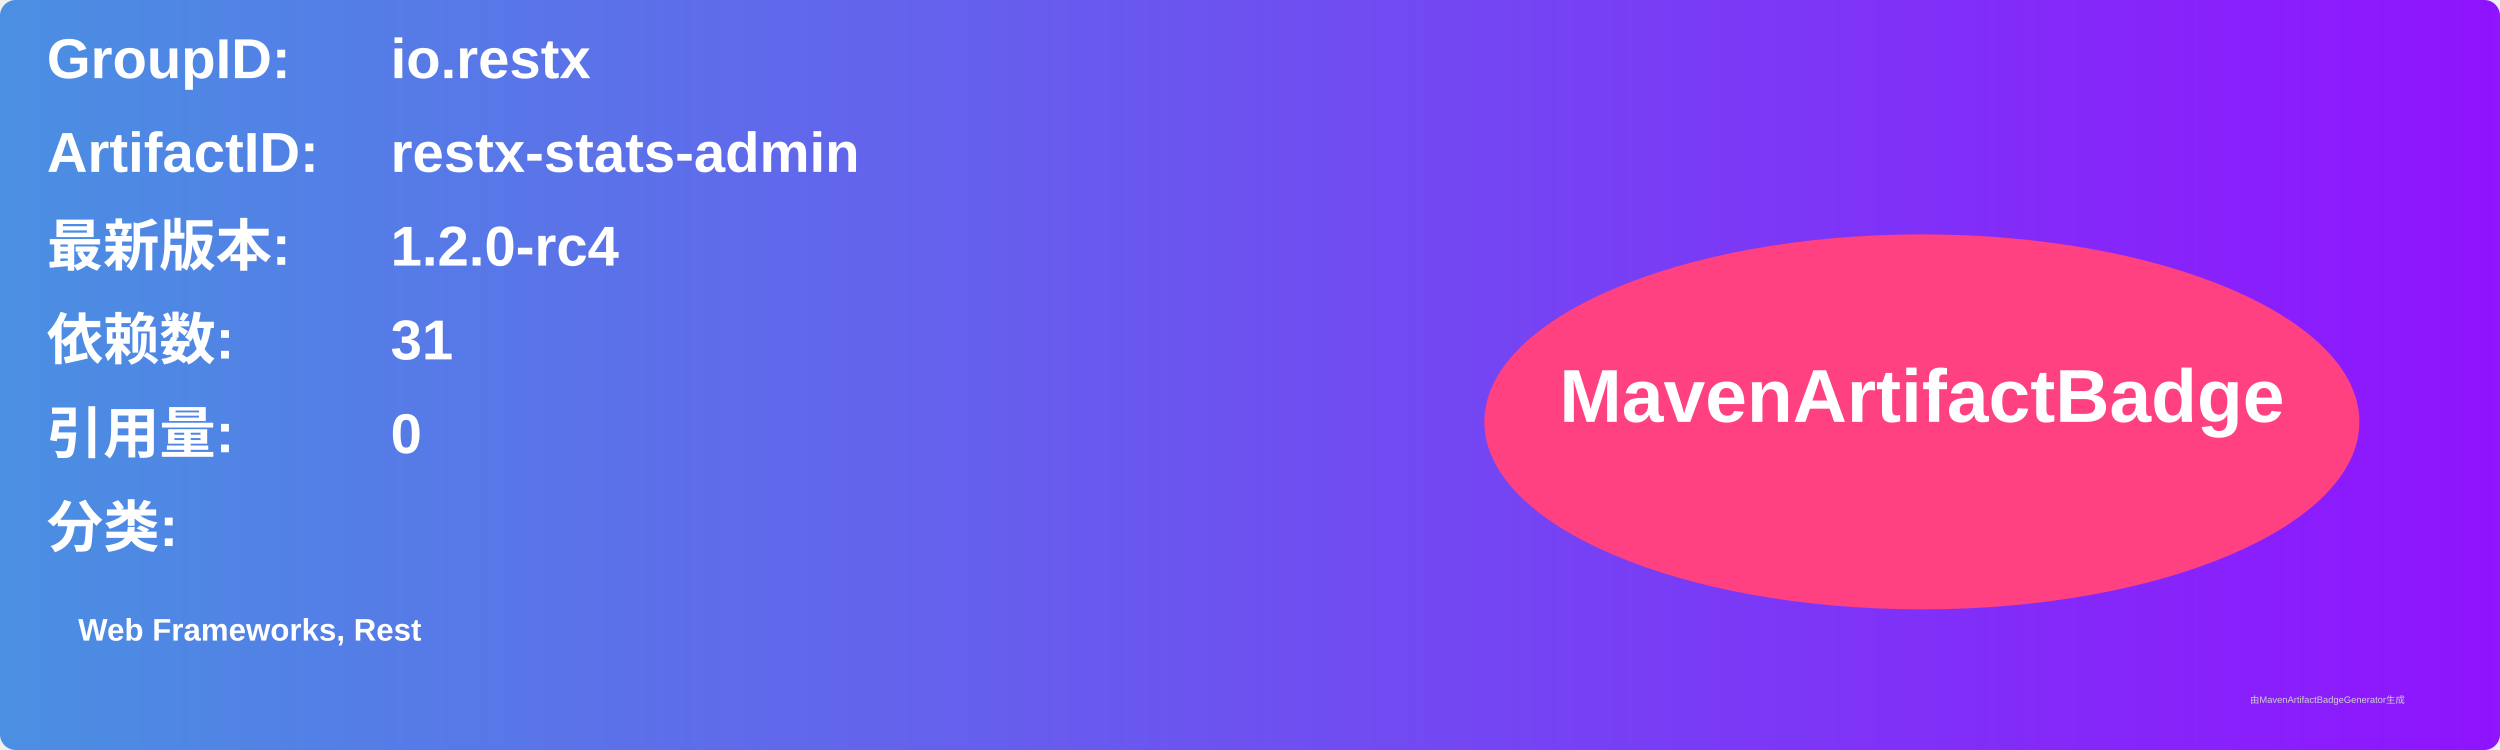
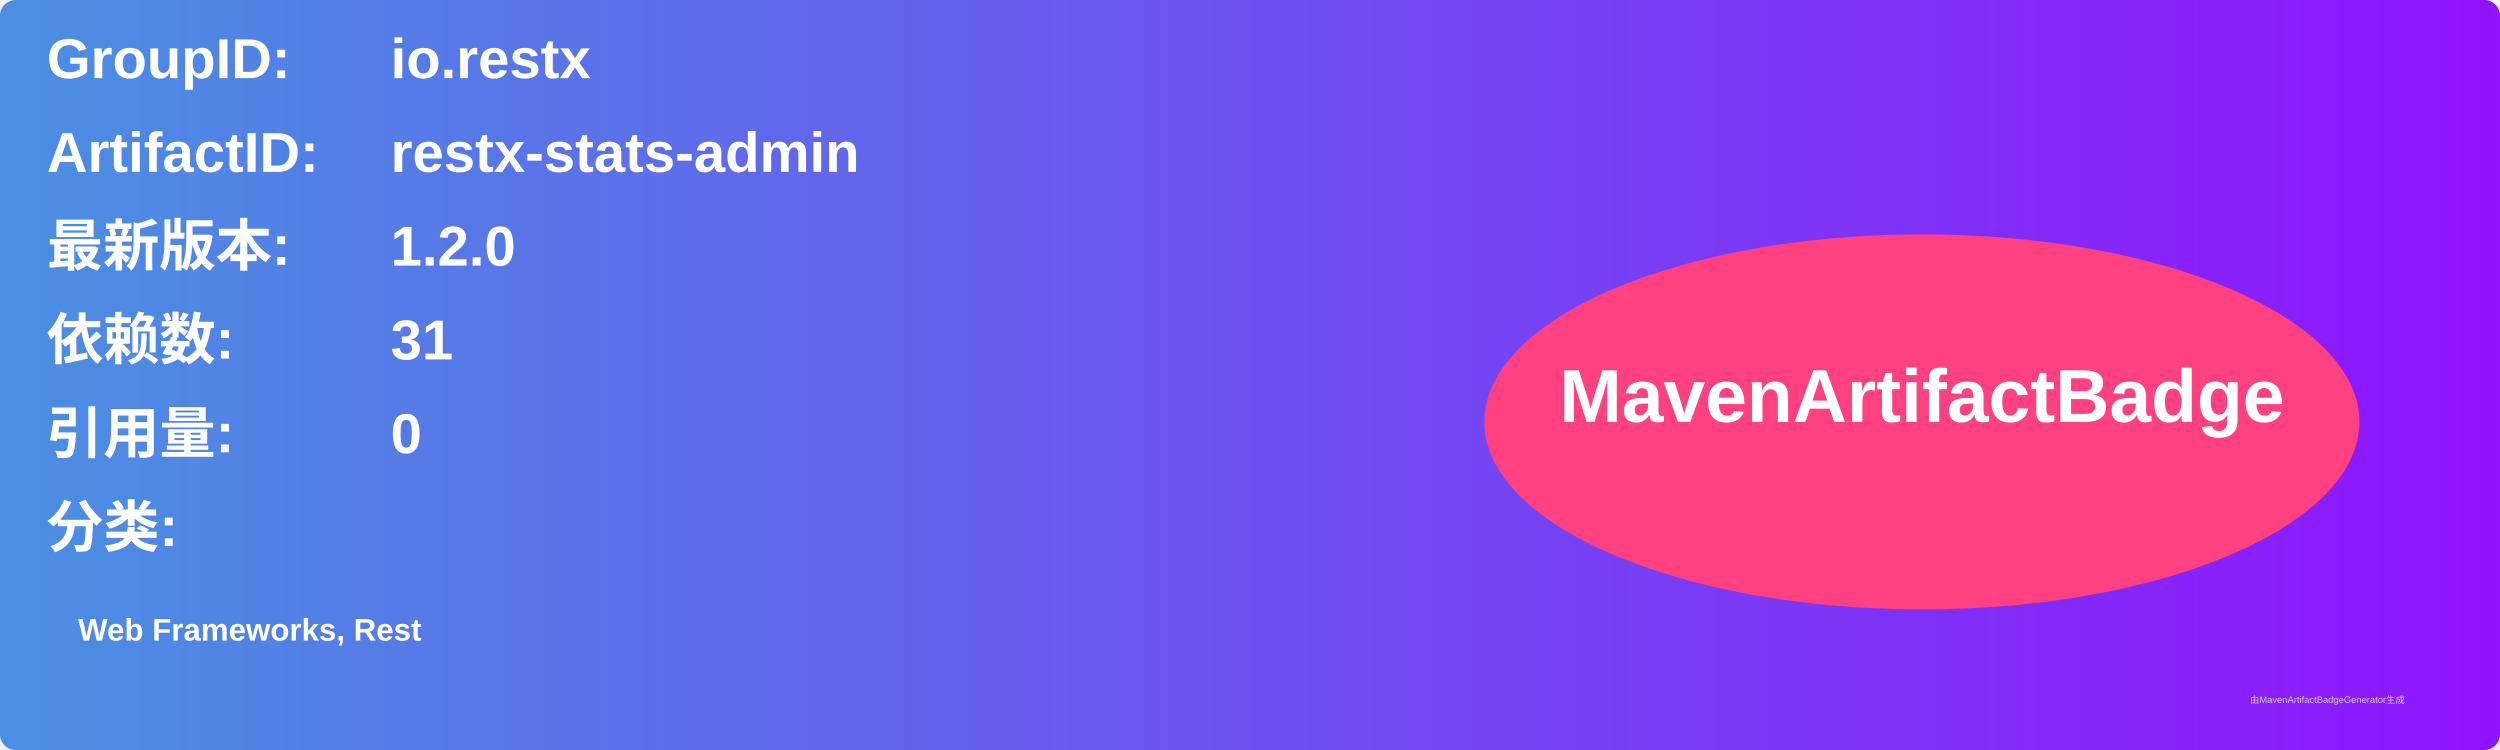
<svg xmlns="http://www.w3.org/2000/svg" width="800" height="240" viewBox="0 0 800 240">
  <linearGradient id="grad" x1="0%" y1="0%" x2="100%" y2="0%">
    <stop offset="0%" stop-color="#4a90e2" />
    <stop offset="100%" stop-color="#9013fe" />
  </linearGradient>
  <rect width="100%" height="100%" rx="5" ry="5" fill="url(#grad)" />
  <g transform="translate(15, 15)">
    <text x="0" y="10" font-family="Arial" font-size="18" fill="white" font-weight="bold" width="260">GroupID:</text>
    <text x="110" y="10" font-family="Arial" font-size="18" fill="white" font-weight="bold" width="460">io.restx</text>
    <text x="0" y="40" font-family="Arial" font-size="18" fill="white" font-weight="bold" width="260">ArtifactID:</text>
    <text x="110" y="40" font-family="Arial" font-size="18" fill="white" font-weight="bold" width="460">restx-stats-admin</text>
    <text x="0" y="70" font-family="Arial" font-size="18" fill="white" font-weight="bold">最新版本:</text>
    <text x="110" y="70" font-family="Arial" font-size="18" fill="white" font-weight="bold">
-       <tspan font-weight="bold">1.2.0-rc4</tspan>
+       <tspan font-weight="bold">1.2.0</tspan>
    </text>
    <text x="0" y="100" font-family="Arial" font-size="18" fill="white" font-weight="bold">依赖数: </text>
    <text x="110" y="100" font-family="Arial" font-size="18" fill="white">
      <tspan font-weight="bold">31</tspan>
    </text>
    <text x="0" y="130" font-family="Arial" font-size="18" fill="white" font-weight="bold">引用量: </text>
    <text x="110" y="130" font-family="Arial" font-size="18" fill="white">
      <tspan font-weight="bold">0</tspan>
    </text>
    <text x="0" y="160" font-family="Arial" font-size="18" fill="white" font-weight="bold">分类:</text>
    <text x="10" y="190" font-family="Arial" font-size="10" fill="white">
      <tspan font-weight="bold">Web Frameworks, Rest</tspan>
    </text>
    <ellipse cx="600" cy="120" rx="140" ry="60" fill="#ff4081" />
    <text x="600" y="120" text-anchor="middle" font-family="Arial" font-size="24" fill="white" font-weight="bold">MavenArtifactBadge</text>
  </g>
  <text x="720" y="225" font-family="Arial" font-size="3" fill="#d0d0d0">由MavenArtifactBadgeGenerator生成</text>
</svg>
